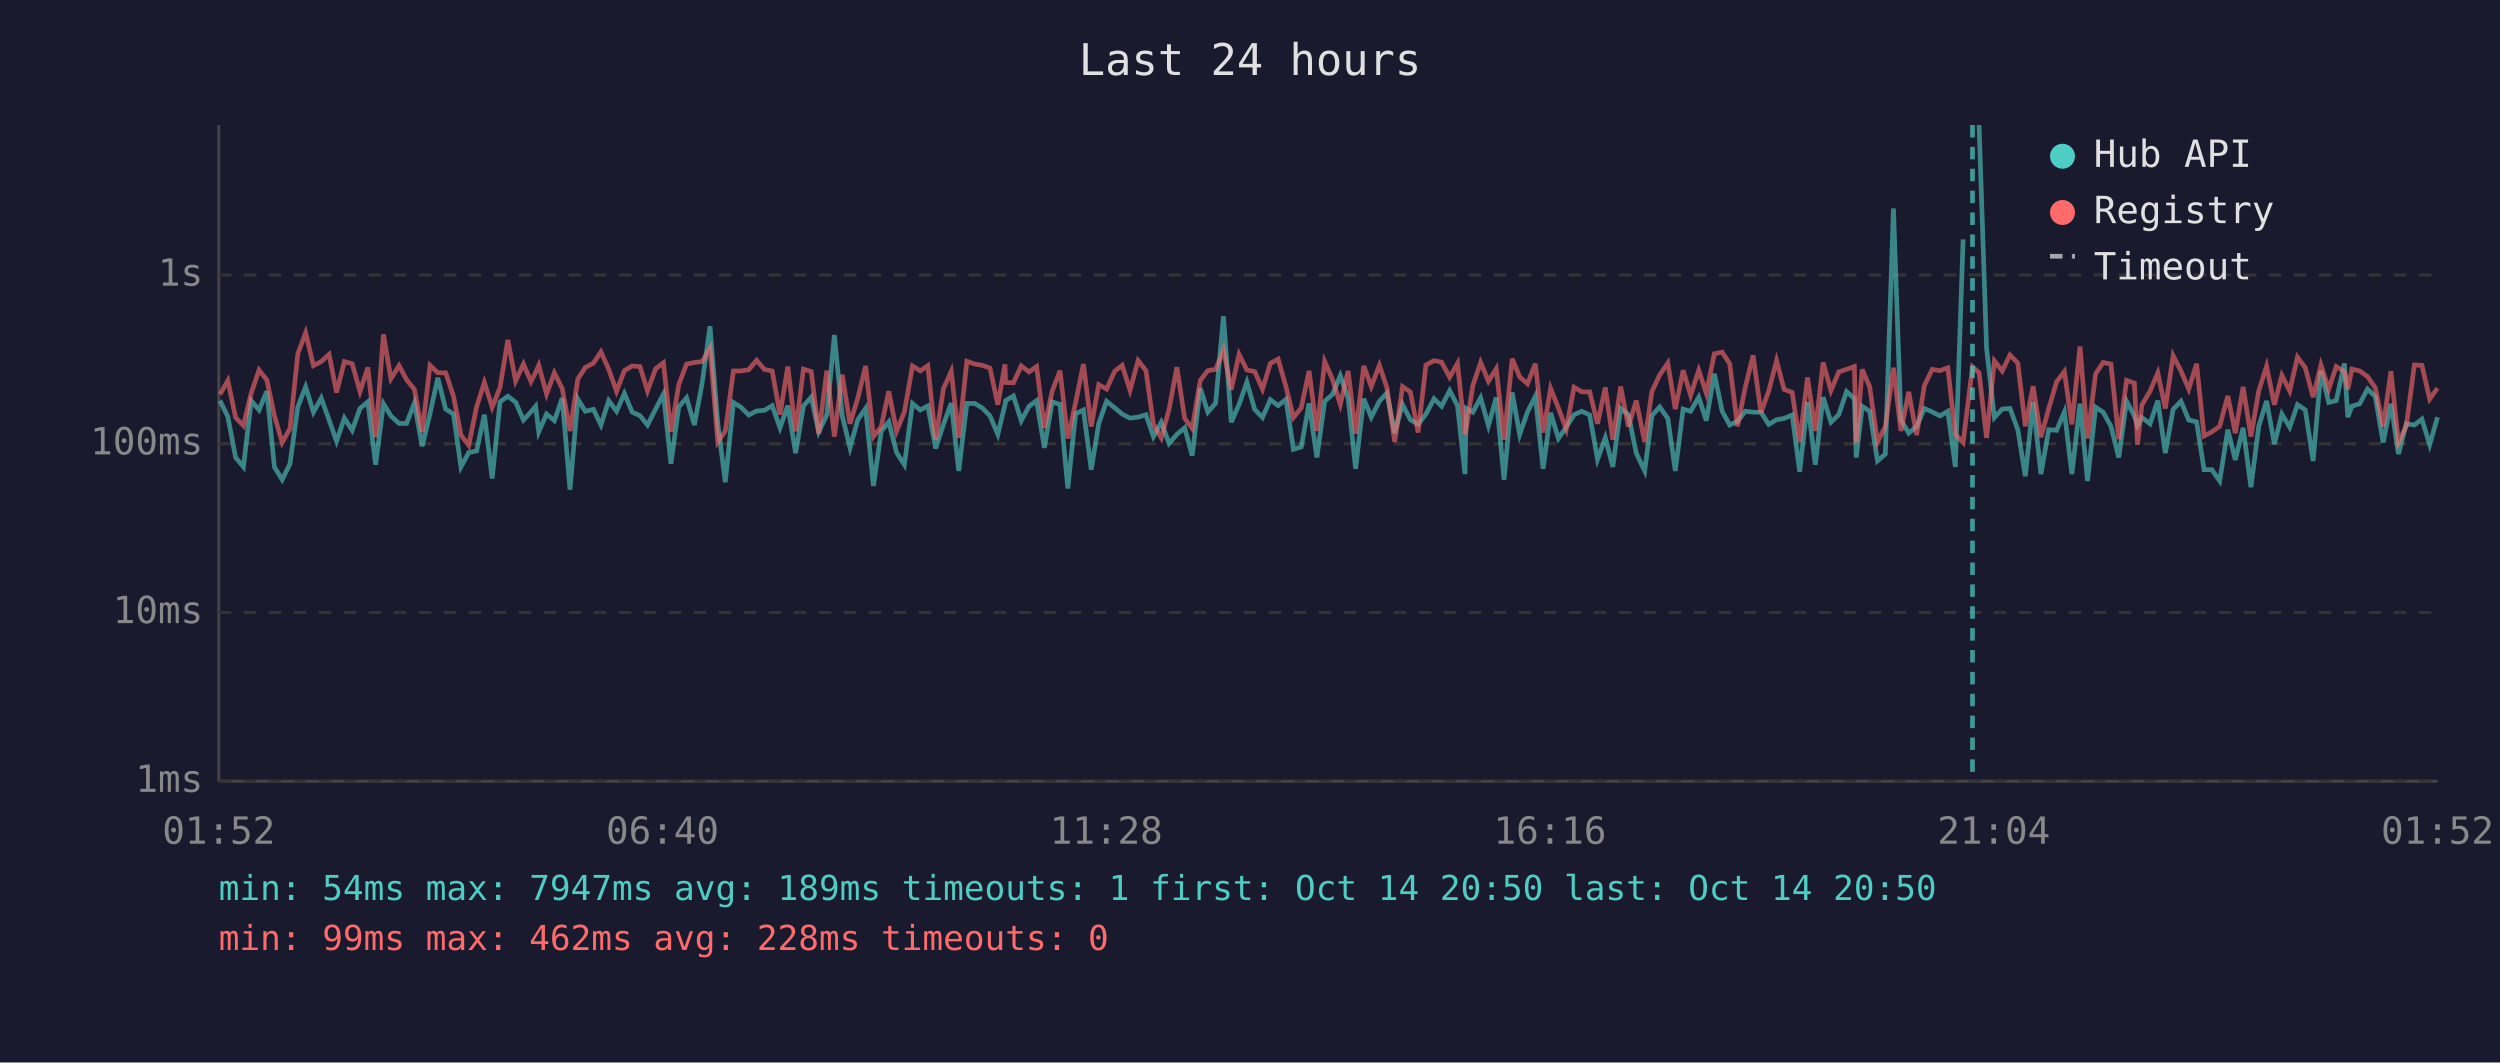
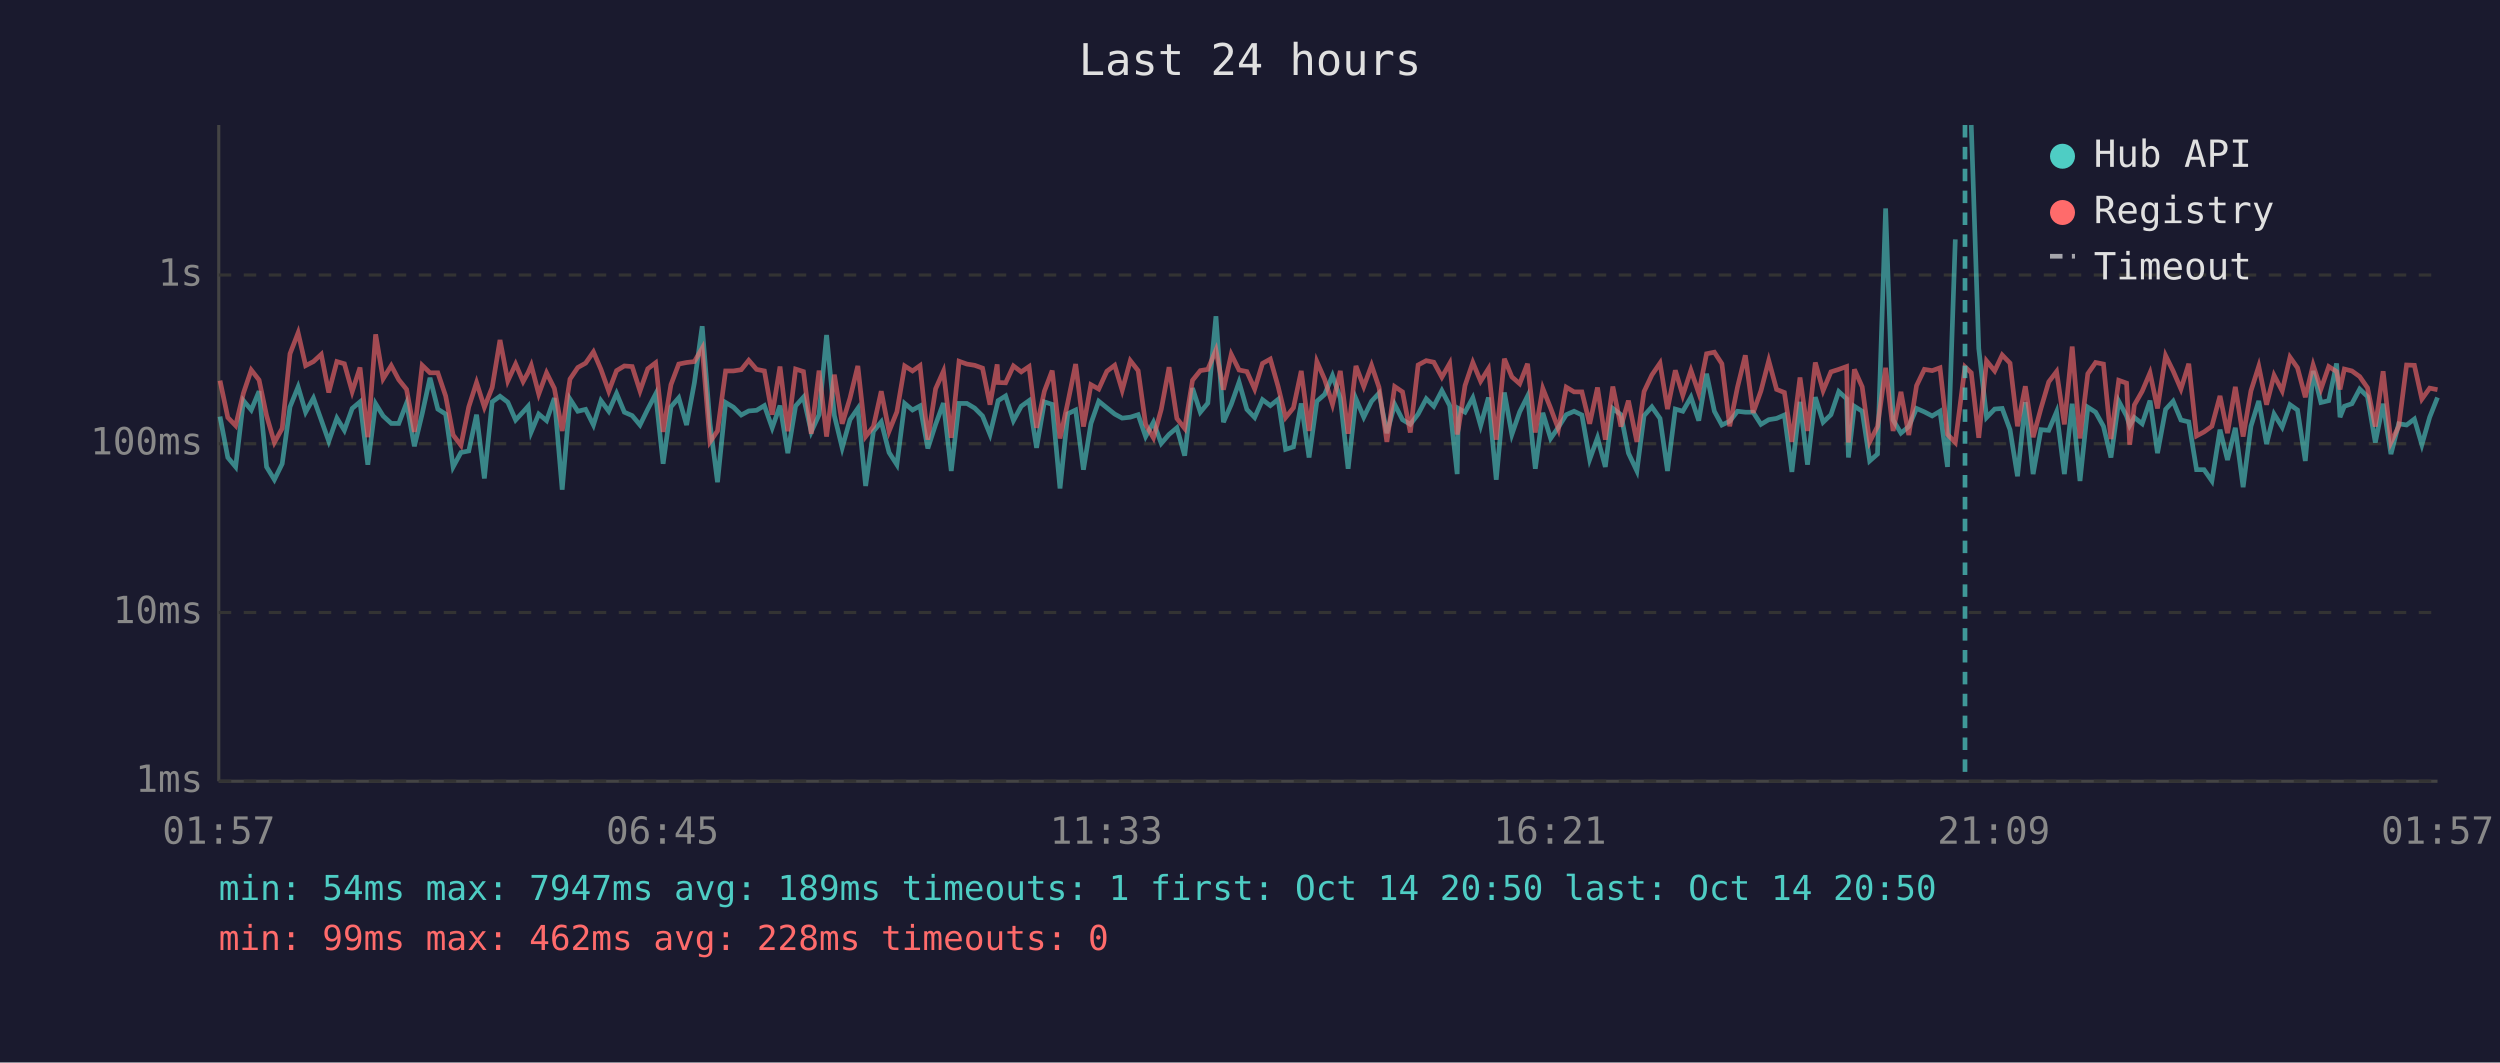
<svg xmlns="http://www.w3.org/2000/svg" viewBox="0 0 800 340" font-family="monospace" font-size="12">
  <rect width="800" height="340" fill="#1a1a2e" />
  <text x="400" y="24" fill="#e0e0e0" font-size="14" text-anchor="middle">Last 24 hours</text>
  <line x1="70" y1="40" x2="70" y2="250" stroke="#444" stroke-width="1" />
  <line x1="70" y1="250" x2="780" y2="250" stroke="#444" stroke-width="1" />
  <line x1="70" y1="250" x2="780" y2="250" stroke="#333" stroke-width="1" stroke-dasharray="4" />
  <text x="65" y="250" fill="#888" text-anchor="end" dominant-baseline="middle">1ms</text>
  <line x1="70" y1="196" x2="780" y2="196" stroke="#333" stroke-width="1" stroke-dasharray="4" />
  <text x="65" y="196" fill="#888" text-anchor="end" dominant-baseline="middle">10ms</text>
  <line x1="70" y1="142" x2="780" y2="142" stroke="#333" stroke-width="1" stroke-dasharray="4" />
  <text x="65" y="142" fill="#888" text-anchor="end" dominant-baseline="middle">100ms</text>
  <line x1="70" y1="88" x2="780" y2="88" stroke="#333" stroke-width="1" stroke-dasharray="4" />
  <text x="65" y="88" fill="#888" text-anchor="end" dominant-baseline="middle">1s</text>
-   <text x="70" y="270" fill="#888" text-anchor="middle">01:52</text>
-   <text x="212" y="270" fill="#888" text-anchor="middle">06:40</text>
-   <text x="354" y="270" fill="#888" text-anchor="middle">11:28</text>
-   <text x="496" y="270" fill="#888" text-anchor="middle">16:16</text>
-   <text x="638" y="270" fill="#888" text-anchor="middle">21:04</text>
-   <text x="780" y="270" fill="#888" text-anchor="middle">01:52</text>
-   <polyline points="70.4,128.2 72.9,133.3 75.4,146.4 77.9,149.4 80.4,128.2 82.9,131.2 85.4,125.2 87.8,149.4 90.3,153.5 92.8,148.4 95.3,130.2 97.8,123.8 100.3,131.9 102.8,127.4 105.3,134.4 107.7,141.2 110.2,133.8 112.7,137.7 115.2,130.7 117.7,128.6 120.2,148.7 122.7,129.2 125.1,133.1 127.7,135.5 130.1,135.5 132.6,129.0 135.1,142.8 137.6,132.4 140.1,120.9 142.6,130.9 145.1,132.5 147.5,149.4 150.0,144.8 152.5,144.3 155.0,132.7 157.5,153.1 160.0,128.6 162.5,126.8 165.0,128.7 167.5,134.4 169.9,131.8 171.4,130.0 172.4,138.2 174.9,132.5 177.4,134.6 179.9,127.4 182.4,156.7 184.9,127.7 187.3,131.6 189.9,131.0 192.3,136.0 194.8,128.2 197.3,131.6 199.8,125.9 202.3,131.9 204.8,133.0 207.2,136.0 209.8,130.9 212.3,126.1 214.7,148.4 217.2,130.2 219.7,127.3 222.2,136.0 224.7,122.5 227.2,104.4 229.7,135.6 232.1,154.3 234.7,128.8 237.1,130.3 239.6,132.8 242.1,131.5 244.6,131.3 247.1,129.8 249.6,136.9 252.1,129.8 254.6,145.0 257.1,129.9 259.6,127.1 262.0,138.2 264.6,132.7 267.0,107.2 269.5,133.0 272.0,143.3 274.5,134.3 277.0,130.7 279.5,155.5 282.0,138.0 284.4,135.0 286.9,144.8 289.4,148.7 292.0,129.1 294.5,131.2 296.9,129.9 299.4,143.5 301.9,135.8 304.4,129.0 306.8,150.7 309.4,129.1 311.9,129.1 314.4,130.6 316.8,133.1 319.3,139.0 321.6,129.5 321.8,128.2 324.3,126.7 326.8,134.6 329.3,130.0 331.7,128.2 334.2,143.3 336.7,128.6 339.2,129.4 341.7,156.3 344.2,132.4 346.7,131.2 349.2,150.3 351.6,135.5 354.1,128.4 356.7,130.5 359.1,132.5 361.6,133.8 364.2,133.5 366.7,132.7 369.1,139.7 371.6,135.1 374.1,141.9 376.6,139.0 379.1,136.9 381.5,145.8 384.1,124.2 386.5,131.9 389.0,129.0 391.5,101.2 394.0,135.1 396.5,129.4 399.0,122.3 401.5,131.0 404.0,133.6 406.5,127.9 409.0,129.8 411.5,127.8 413.9,143.8 416.4,143.0 418.9,129.1 421.4,146.4 423.9,128.4 426.4,126.2 428.9,120.2 431.4,127.4 433.8,150.0 436.4,127.6 438.8,133.5 441.4,128.4 443.8,125.8 446.3,138.6 448.8,129.4 451.3,134.3 453.8,135.8 456.3,132.5 458.9,127.6 461.3,130.0 463.9,125.0 466.4,129.8 468.8,151.7 469.2,130.7 471.3,131.9 473.8,127.3 476.3,136.2 478.8,127.2 481.3,153.5 483.9,125.6 486.3,139.0 488.8,131.8 491.3,126.8 493.8,150.0 496.2,132.1 498.7,140.3 501.2,136.7 503.7,132.7 506.2,131.6 508.7,132.8 511.2,147.0 513.7,140.1 516.1,149.4 518.6,130.7 521.1,132.7 523.6,145.0 526.3,150.7 528.6,133.0 531.1,130.2 533.7,133.9 536.1,150.7 538.6,130.9 541.0,131.6 543.6,127.1 546.0,134.6 548.6,119.6 551.1,131.6 553.5,136.0 556.0,134.8 558.5,131.6 561.0,131.9 563.5,131.9 566.0,135.8 568.5,134.3 570.9,133.9 573.5,132.8 575.9,151.0 578.4,128.6 580.9,148.7 583.4,127.1 585.9,135.1 588.4,132.7 590.9,125.3 593.4,127.6 594.0,146.4 595.9,130.0 598.3,131.6 600.8,147.5 603.3,145.3 605.9,66.7 608.3,134.4 610.8,138.6 613.3,136.5 615.8,130.7 618.3,131.8 620.8,133.1 623.3,131.6 625.7,149.4 628.2,76.6" fill="none" stroke="#4ecdc4" stroke-width="1.5" opacity="0.6" />
-   <polyline points="633.3,40.0 635.7,111.5 638.2,133.6 640.7,130.9 643.2,130.7 645.7,137.5 648.1,152.4 650.6,128.7 653.1,151.7 655.6,137.5 658.1,137.7 660.6,131.8 663.0,151.7 665.6,129.2 668.0,153.9 670.6,130.3 673.0,131.9 675.5,136.4 678.0,146.4 680.5,128.4 683.0,133.1 684.0,136.2 685.4,133.6 688.0,135.6 690.5,128.2 692.9,145.0 695.4,131.0 697.9,128.4 700.4,134.4 702.9,135.0 705.3,150.3 707.8,150.3 710.3,153.9 712.9,137.5 715.3,147.2 717.8,136.9 720.3,155.9 722.8,136.4 725.3,128.3 727.8,142.1 730.2,132.5 732.7,136.7 735.2,129.5 737.7,131.2 740.2,147.5 742.7,118.7 745.2,128.8 747.6,128.2 750.2,116.3 751.3,133.5 752.6,130.0 755.1,129.2 757.6,124.5 760.1,126.9 762.6,141.6 765.1,129.2 767.5,145.3 770.0,135.6 772.6,136.0 775.0,134.1 777.5,142.3 780.0,133.5" fill="none" stroke="#4ecdc4" stroke-width="1.5" opacity="0.6" />
-   <polyline points="70.4,126.2 72.9,121.8 75.4,133.6 77.9,136.2 80.4,125.8 82.9,118.4 85.4,121.6 87.8,133.0 90.3,141.6 92.8,137.1 95.3,113.2 97.8,106.5 100.3,117.0 102.8,115.7 105.3,113.4 107.7,125.6 110.2,115.7 112.7,116.4 115.2,125.3 117.7,117.6 120.2,139.9 122.7,107.0 125.1,121.2 127.7,117.0 130.1,121.5 132.6,124.6 135.1,138.2 137.6,116.9 140.1,119.3 142.6,119.3 145.1,126.7 147.5,139.2 150.0,142.5 152.5,130.2 155.0,122.4 157.5,130.3 160.0,124.0 162.5,108.8 165.0,121.9 167.5,116.5 169.9,122.1 171.4,119.2 172.4,116.9 174.9,126.1 177.4,119.3 179.9,124.3 182.4,137.9 184.9,121.3 187.3,117.6 189.9,116.2 192.3,112.6 194.8,118.2 197.3,125.2 199.8,118.6 202.3,117.1 204.8,117.3 207.2,125.1 209.8,118.0 212.3,116.1 214.7,138.2 217.2,123.1 219.7,116.5 222.2,116.0 224.7,115.7 227.2,111.4 229.7,141.4 232.1,137.9 234.7,118.7 237.1,118.7 239.6,118.3 242.1,115.3 244.6,118.2 247.1,118.7 249.6,132.7 252.1,117.3 254.6,138.0 257.1,118.1 259.6,118.9 262.0,138.8 264.6,118.6 267.0,139.7 269.5,119.9 272.0,135.6 274.5,127.4 277.0,117.1 279.5,139.7 282.0,136.5 284.4,125.2 286.9,138.0 289.4,131.8 292.0,117.1 294.5,118.7 296.9,117.0 299.4,140.7 301.9,124.4 304.4,118.8 306.8,140.1 309.4,115.6 311.9,116.5 314.4,116.9 316.8,117.8 319.3,129.5 321.6,116.6 321.8,122.4 324.3,122.5 326.8,117.1 329.3,119.0 331.7,117.3 334.2,136.9 336.7,125.2 339.2,118.6 341.7,140.3 344.2,128.8 346.7,116.5 349.2,136.5 351.6,123.1 354.1,124.5 356.7,118.8 359.1,116.9 361.6,124.9 364.2,115.4 366.7,118.6 369.1,135.8 371.6,140.1 374.1,131.0 376.6,117.5 379.1,133.9 381.5,137.1 384.1,121.7 386.5,118.6 389.0,118.2 391.5,112.0 394.0,124.7 396.5,113.4 399.0,118.4 401.5,118.9 404.0,124.5 406.5,116.3 409.0,114.9 411.5,123.7 413.9,133.6 416.4,130.5 418.9,118.7 421.4,137.9 423.9,115.7 426.4,121.4 428.9,129.4 431.4,118.7 433.8,138.8 436.4,117.1 438.8,123.7 441.4,116.9 443.8,124.0 446.3,141.4 448.8,123.7 451.3,125.4 453.8,138.4 456.3,116.8 458.9,115.4 461.3,115.9 463.9,120.7 466.4,116.3 468.8,139.0 469.2,137.1 471.3,123.4 473.8,116.0 476.3,122.0 478.8,118.0 481.3,140.7 483.9,114.8 486.3,120.6 488.8,122.8 491.3,116.4 493.8,138.4 496.2,124.3 498.7,130.6 501.2,137.3 503.7,123.9 506.2,125.4 508.7,125.4 511.2,135.6 513.7,124.0 516.1,140.7 518.6,123.7 521.1,136.5 523.6,128.2 526.3,141.4 528.6,125.3 531.1,120.0 533.7,116.2 536.1,130.9 538.6,118.5 541.0,126.5 543.6,118.5 546.0,125.8 548.6,113.2 551.1,112.7 553.5,116.4 556.0,136.4 558.5,123.9 561.0,113.7 563.5,132.1 566.0,125.1 568.5,115.4 570.9,124.6 573.5,125.6 575.9,141.4 578.4,120.8 580.9,137.9 583.4,116.0 585.9,125.0 588.4,119.0 590.9,118.2 593.4,117.3 594.0,141.6 595.9,118.2 598.3,123.8 600.8,141.4 603.3,136.5 605.9,117.7 608.3,137.9 610.8,125.4 613.3,139.2 615.8,123.4 618.3,118.2 620.8,118.6 623.3,117.7 625.7,139.0 628.2,141.6 631.2,117.4 633.3,119.3 635.7,140.1 638.2,115.5 640.7,118.7 643.2,113.6 645.7,116.2 648.1,136.4 650.6,123.6 653.1,139.9 655.6,130.7 658.1,122.2 660.6,118.9 663.0,135.8 665.6,110.9 668.0,140.3 670.6,119.6 673.0,116.0 675.5,116.5 678.0,140.5 680.5,121.7 683.0,122.6 684.0,142.3 685.4,129.6 688.0,125.2 690.5,119.3 692.9,130.7 695.4,113.8 697.9,118.7 700.4,124.5 702.9,116.4 705.3,139.5 707.8,138.2 710.3,136.4 712.9,126.7 715.3,138.6 717.8,123.8 720.3,139.7 722.8,125.1 725.3,117.2 727.8,129.5 730.2,120.1 732.7,125.1 735.2,114.3 737.7,117.7 740.2,127.1 742.7,116.8 745.2,124.5 747.6,117.3 750.2,118.9 751.3,124.6 752.6,118.1 755.1,118.7 757.6,120.5 760.1,124.1 762.6,136.5 765.1,118.8 767.5,141.6 770.0,136.4 772.6,116.8 775.0,116.9 777.5,127.7 780.0,124.2" fill="none" stroke="#ff6b6b" stroke-width="1.5" opacity="0.6" />
-   <line x1="631.2" y1="40" x2="631.2" y2="250" stroke="#4ecdc4" stroke-width="1.5" stroke-dasharray="4,3" opacity="0.7" />
+   <text x="70" y="270" fill="#888" text-anchor="middle">01:57</text>
+   <text x="212" y="270" fill="#888" text-anchor="middle">06:45</text>
+   <text x="354" y="270" fill="#888" text-anchor="middle">11:33</text>
+   <text x="496" y="270" fill="#888" text-anchor="middle">16:21</text>
+   <text x="638" y="270" fill="#888" text-anchor="middle">21:09</text>
+   <text x="780" y="270" fill="#888" text-anchor="middle">01:57</text>
+   <polyline points="70.4,133.3 72.9,146.4 75.4,149.4 77.9,128.2 80.4,131.2 82.9,125.2 85.3,149.4 87.8,153.5 90.3,148.4 92.8,130.2 95.4,123.8 97.8,131.9 100.3,127.4 102.8,134.4 105.2,141.2 107.8,133.8 110.2,137.7 112.7,130.7 115.2,128.6 117.7,148.7 120.2,129.2 122.6,133.1 125.2,135.5 127.6,135.5 130.1,129.0 132.6,142.8 135.1,132.4 137.6,120.9 140.1,130.9 142.6,132.5 145.0,149.4 147.5,144.8 150.0,144.3 152.5,132.7 155.0,153.1 157.5,128.6 160.0,126.8 162.5,128.7 165.0,134.4 167.4,131.8 169.0,130.0 170.0,138.2 172.4,132.5 174.9,134.6 177.4,127.4 179.9,156.7 182.4,127.7 184.9,131.6 187.4,131.0 189.9,136.0 192.3,128.2 194.8,131.6 197.3,125.9 199.8,131.9 202.3,133.0 204.8,136.0 207.3,130.9 209.8,126.1 212.2,148.4 214.7,130.2 217.2,127.3 219.7,136.0 222.2,122.5 224.7,104.4 227.2,135.6 229.6,154.3 232.2,128.8 234.7,130.3 237.2,132.8 239.6,131.5 242.1,131.3 244.6,129.8 247.1,136.9 249.6,129.8 252.1,145.0 254.6,129.9 257.1,127.1 259.6,138.2 262.1,132.7 264.5,107.2 267.0,133.0 269.5,143.3 272.0,134.3 274.5,130.7 277.0,155.5 279.5,138.0 282.0,135.0 284.5,144.8 287.0,148.7 289.5,129.1 292.0,131.2 294.4,129.9 296.9,143.5 299.4,135.8 301.9,129.0 304.4,150.7 306.9,129.1 309.4,129.1 311.9,130.6 314.4,133.1 316.8,139.0 319.1,129.5 319.4,128.2 321.8,126.7 324.3,134.6 326.8,130.0 329.3,128.2 331.7,143.3 334.2,128.6 336.7,129.4 339.2,156.3 341.7,132.4 344.2,131.2 346.7,150.3 349.1,135.5 351.6,128.4 354.2,130.5 356.7,132.5 359.1,133.8 361.7,133.5 364.2,132.7 366.6,139.7 369.1,135.1 371.6,141.9 374.1,139.0 376.6,136.9 379.1,145.8 381.6,124.2 384.1,131.9 386.5,129.0 389.1,101.2 391.5,135.1 394.0,129.4 396.5,122.3 399.0,131.0 401.5,133.6 404.0,127.9 406.5,129.8 409.0,127.8 411.4,143.8 413.9,143.0 416.4,129.1 418.9,146.4 421.4,128.4 423.9,126.2 426.4,120.2 428.9,127.4 431.4,150.0 433.9,127.6 436.4,133.5 438.9,128.4 441.3,125.8 443.8,138.6 446.3,129.4 448.8,134.3 451.3,135.8 453.8,132.5 456.4,127.6 458.8,130.0 461.4,125.0 463.9,129.8 466.3,151.7 466.7,130.7 468.8,131.9 471.3,127.3 473.8,136.2 476.3,127.2 478.8,153.5 481.4,125.6 483.8,139.0 486.3,131.8 488.8,126.8 491.3,150.0 493.7,132.1 496.2,140.3 498.7,136.7 501.2,132.7 503.7,131.6 506.2,132.8 508.7,147.0 511.2,140.1 513.7,149.4 516.1,130.7 518.7,132.7 521.1,145.0 523.8,150.7 526.1,133.0 528.6,130.2 531.2,133.9 533.6,150.7 536.1,130.9 538.5,131.6 541.1,127.1 543.6,134.6 546.1,119.6 548.6,131.6 551.0,136.0 553.5,134.8 556.0,131.6 558.5,131.9 561.0,131.9 563.5,135.8 566.0,134.3 568.5,133.9 571.0,132.8 573.4,151.0 576.0,128.6 578.4,148.7 580.9,127.1 583.4,135.1 585.9,132.7 588.4,125.3 590.9,127.6 591.5,146.4 593.4,130.0 595.9,131.6 598.3,147.5 600.8,145.3 603.4,66.7 605.8,134.4 608.3,138.6 610.8,136.5 613.3,130.7 615.8,131.8 618.3,133.1 620.8,131.6 623.2,149.4 625.7,76.6" fill="none" stroke="#4ecdc4" stroke-width="1.5" opacity="0.6" />
+   <polyline points="630.8,40.0 633.2,111.5 635.7,133.6 638.3,130.9 640.7,130.7 643.2,137.5 645.6,152.4 648.1,128.7 650.6,151.7 653.1,137.5 655.6,137.7 658.1,131.8 660.6,151.7 663.1,129.2 665.6,153.9 668.1,130.3 670.6,131.9 673.1,136.4 675.5,146.4 678.0,128.4 680.5,133.1 681.5,136.2 683.0,133.6 685.5,135.6 688.0,128.2 690.4,145.0 693.0,131.0 695.4,128.4 697.9,134.4 700.4,135.0 702.9,150.3 705.3,150.3 707.8,153.9 710.4,137.5 712.8,147.2 715.3,136.9 717.8,155.9 720.3,136.4 722.8,128.3 725.3,142.1 727.7,132.5 730.3,136.7 732.8,129.5 735.2,131.2 737.7,147.5 740.2,118.7 742.7,128.8 745.2,128.2 747.7,116.3 748.8,133.5 750.2,130.0 752.6,129.2 755.1,124.5 757.6,126.9 760.1,141.6 762.6,129.2 765.1,145.3 767.6,135.6 770.1,136.0 772.6,134.1 775.0,142.3 777.5,133.5 780.0,127.2" fill="none" stroke="#4ecdc4" stroke-width="1.5" opacity="0.6" />
+   <polyline points="70.4,121.8 72.9,133.6 75.4,136.2 77.9,125.8 80.4,118.4 82.9,121.6 85.3,133.0 87.8,141.6 90.3,137.1 92.8,113.2 95.4,106.5 97.8,117.0 100.3,115.7 102.8,113.4 105.2,125.6 107.8,115.7 110.2,116.4 112.7,125.3 115.2,117.6 117.7,139.9 120.2,107.0 122.6,121.2 125.2,117.0 127.6,121.5 130.1,124.6 132.6,138.2 135.1,116.9 137.6,119.3 140.1,119.3 142.6,126.7 145.0,139.2 147.5,142.5 150.0,130.2 152.5,122.4 155.0,130.3 157.5,124.0 160.0,108.8 162.5,121.9 165.0,116.5 167.4,122.1 169.0,119.2 170.0,116.9 172.4,126.1 174.9,119.3 177.4,124.3 179.9,137.9 182.4,121.3 184.9,117.6 187.4,116.2 189.9,112.6 192.3,118.2 194.8,125.2 197.3,118.6 199.8,117.1 202.3,117.3 204.8,125.1 207.3,118.0 209.8,116.1 212.2,138.2 214.7,123.1 217.2,116.5 219.7,116.0 222.2,115.7 224.7,111.4 227.2,141.4 229.6,137.9 232.2,118.7 234.7,118.7 237.2,118.3 239.6,115.3 242.1,118.2 244.6,118.7 247.1,132.7 249.6,117.3 252.1,138.0 254.6,118.1 257.1,118.9 259.6,138.8 262.1,118.6 264.5,139.7 267.0,119.9 269.5,135.6 272.0,127.4 274.5,117.1 277.0,139.7 279.5,136.5 282.0,125.2 284.5,138.0 287.0,131.8 289.5,117.1 292.0,118.7 294.4,117.0 296.9,140.7 299.4,124.4 301.9,118.8 304.4,140.1 306.9,115.6 309.4,116.5 311.9,116.9 314.4,117.8 316.8,129.5 319.1,116.6 319.4,122.4 321.8,122.5 324.3,117.1 326.8,119.0 329.3,117.3 331.7,136.9 334.2,125.2 336.7,118.6 339.2,140.3 341.7,128.8 344.2,116.5 346.7,136.5 349.1,123.1 351.6,124.5 354.2,118.8 356.7,116.9 359.1,124.9 361.7,115.4 364.2,118.6 366.6,135.8 369.1,140.1 371.6,131.0 374.1,117.5 376.6,133.9 379.1,137.1 381.6,121.7 384.1,118.6 386.5,118.2 389.1,112.0 391.5,124.7 394.0,113.4 396.5,118.4 399.0,118.9 401.5,124.5 404.0,116.3 406.5,114.9 409.0,123.7 411.4,133.6 413.9,130.5 416.4,118.7 418.9,137.9 421.4,115.7 423.9,121.4 426.4,129.4 428.9,118.7 431.4,138.8 433.9,117.1 436.4,123.7 438.9,116.9 441.3,124.0 443.8,141.4 446.3,123.7 448.8,125.4 451.3,138.4 453.8,116.8 456.4,115.4 458.8,115.9 461.4,120.7 463.9,116.3 466.3,139.0 466.7,137.1 468.8,123.4 471.3,116.0 473.8,122.0 476.3,118.0 478.8,140.7 481.4,114.8 483.8,120.6 486.3,122.8 488.8,116.4 491.3,138.4 493.7,124.3 496.2,130.6 498.7,137.3 501.2,123.9 503.7,125.4 506.2,125.4 508.7,135.6 511.2,124.0 513.7,140.7 516.1,123.7 518.7,136.5 521.1,128.2 523.8,141.4 526.1,125.3 528.6,120.0 531.2,116.2 533.6,130.9 536.1,118.5 538.5,126.5 541.1,118.5 543.6,125.8 546.1,113.2 548.6,112.7 551.0,116.4 553.5,136.4 556.0,123.9 558.5,113.7 561.0,132.1 563.5,125.1 566.0,115.4 568.5,124.6 571.0,125.6 573.4,141.4 576.0,120.8 578.4,137.9 580.9,116.0 583.4,125.0 585.9,119.0 588.4,118.2 590.9,117.3 591.5,141.6 593.4,118.2 595.9,123.8 598.3,141.4 600.8,136.5 603.4,117.7 605.8,137.9 608.3,125.4 610.8,139.2 613.3,123.4 615.8,118.2 618.3,118.6 620.8,117.7 623.2,139.0 625.7,141.6 628.8,117.4 630.8,119.3 633.2,140.1 635.7,115.5 638.3,118.7 640.7,113.6 643.2,116.2 645.6,136.4 648.1,123.6 650.6,139.9 653.1,130.7 655.6,122.2 658.1,118.9 660.6,135.8 663.1,110.9 665.6,140.3 668.1,119.6 670.6,116.0 673.1,116.5 675.5,140.5 678.0,121.7 680.5,122.6 681.5,142.3 683.0,129.6 685.5,125.2 688.0,119.3 690.4,130.7 693.0,113.8 695.4,118.7 697.9,124.5 700.4,116.4 702.9,139.5 705.3,138.2 707.8,136.4 710.4,126.7 712.8,138.6 715.3,123.8 717.8,139.7 720.3,125.1 722.8,117.2 725.3,129.5 727.7,120.1 730.3,125.1 732.8,114.3 735.2,117.7 737.7,127.1 740.2,116.8 742.7,124.5 745.2,117.3 747.7,118.9 748.8,124.6 750.2,118.1 752.6,118.7 755.1,120.5 757.6,124.1 760.1,136.5 762.6,118.8 765.1,141.6 767.6,136.4 770.1,116.8 772.6,116.9 775.0,127.7 777.5,124.2 780.0,124.7" fill="none" stroke="#ff6b6b" stroke-width="1.5" opacity="0.6" />
+   <line x1="628.8" y1="40" x2="628.8" y2="250" stroke="#4ecdc4" stroke-width="1.5" stroke-dasharray="4,3" opacity="0.7" />
  <circle cx="660" cy="50" r="4" fill="#4ecdc4" />
  <text x="670" y="50" fill="#e0e0e0" dominant-baseline="middle">Hub API</text>
  <circle cx="660" cy="68" r="4" fill="#ff6b6b" />
  <text x="670" y="68" fill="#e0e0e0" dominant-baseline="middle">Registry</text>
  <line x1="656" y1="82" x2="664" y2="82" stroke="#e0e0e0" stroke-width="1.5" stroke-dasharray="4,3" opacity="0.7" />
  <text x="670" y="86" fill="#e0e0e0" dominant-baseline="middle">Timeout</text>
  <text x="70" y="288" fill="#4ecdc4" font-size="11">min: 54ms  max: 7947ms  avg: 189ms  timeouts: 1  first: Oct 14 20:50  last: Oct 14 20:50</text>
  <text x="70" y="304" fill="#ff6b6b" font-size="11">min: 99ms  max: 462ms  avg: 228ms  timeouts: 0</text>
</svg>
